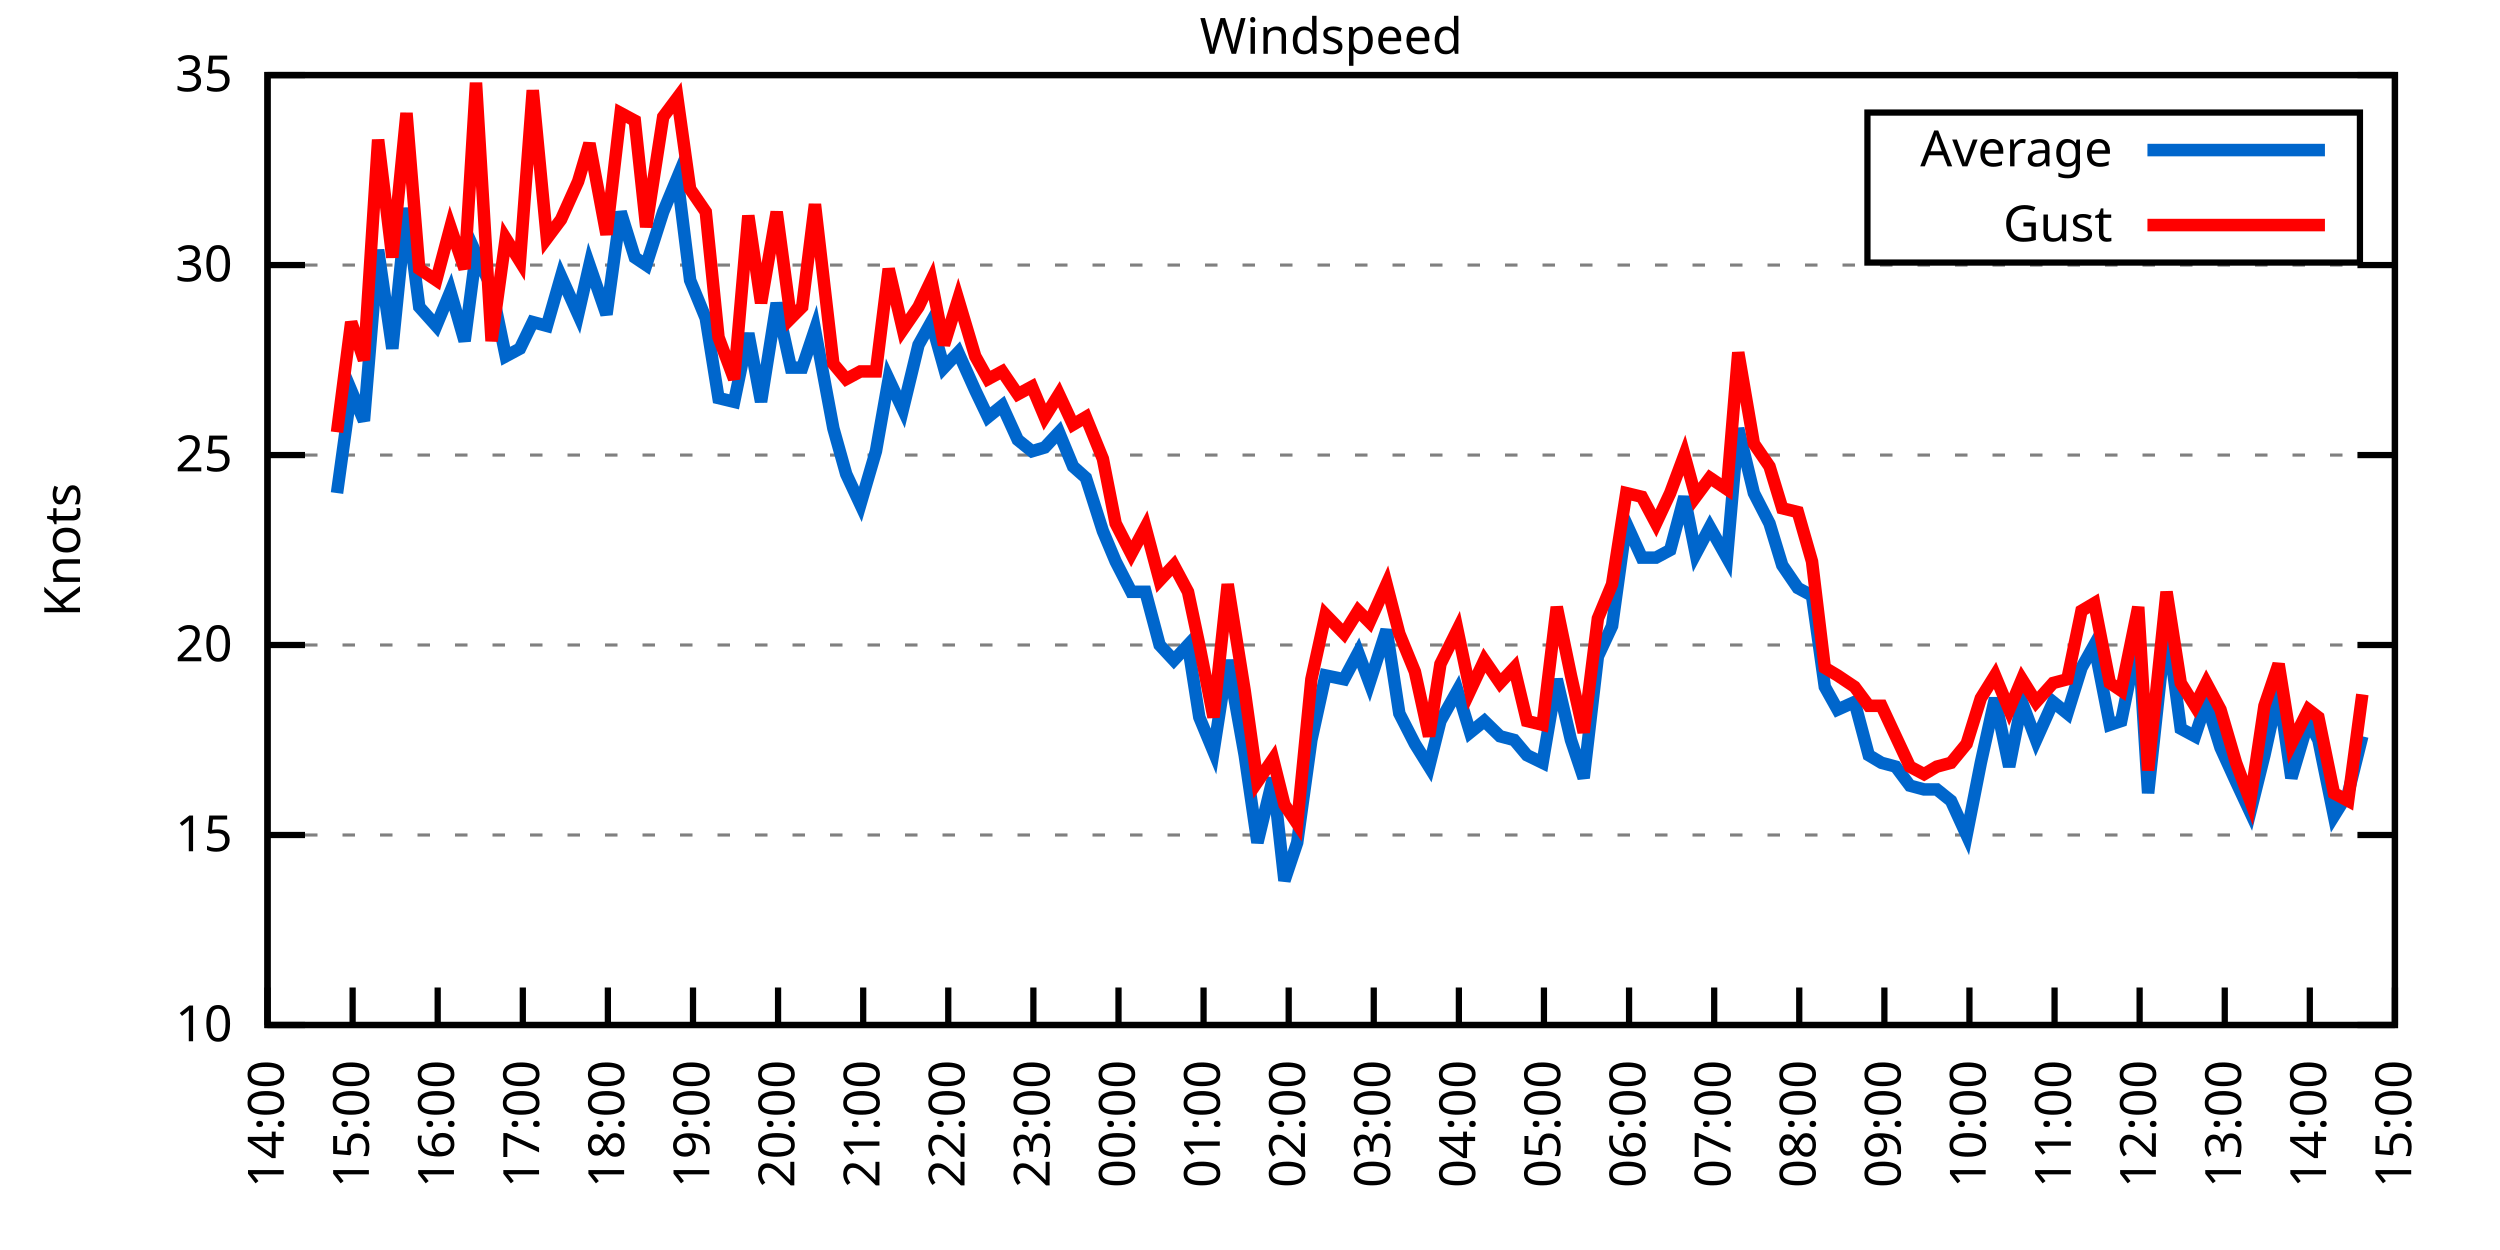
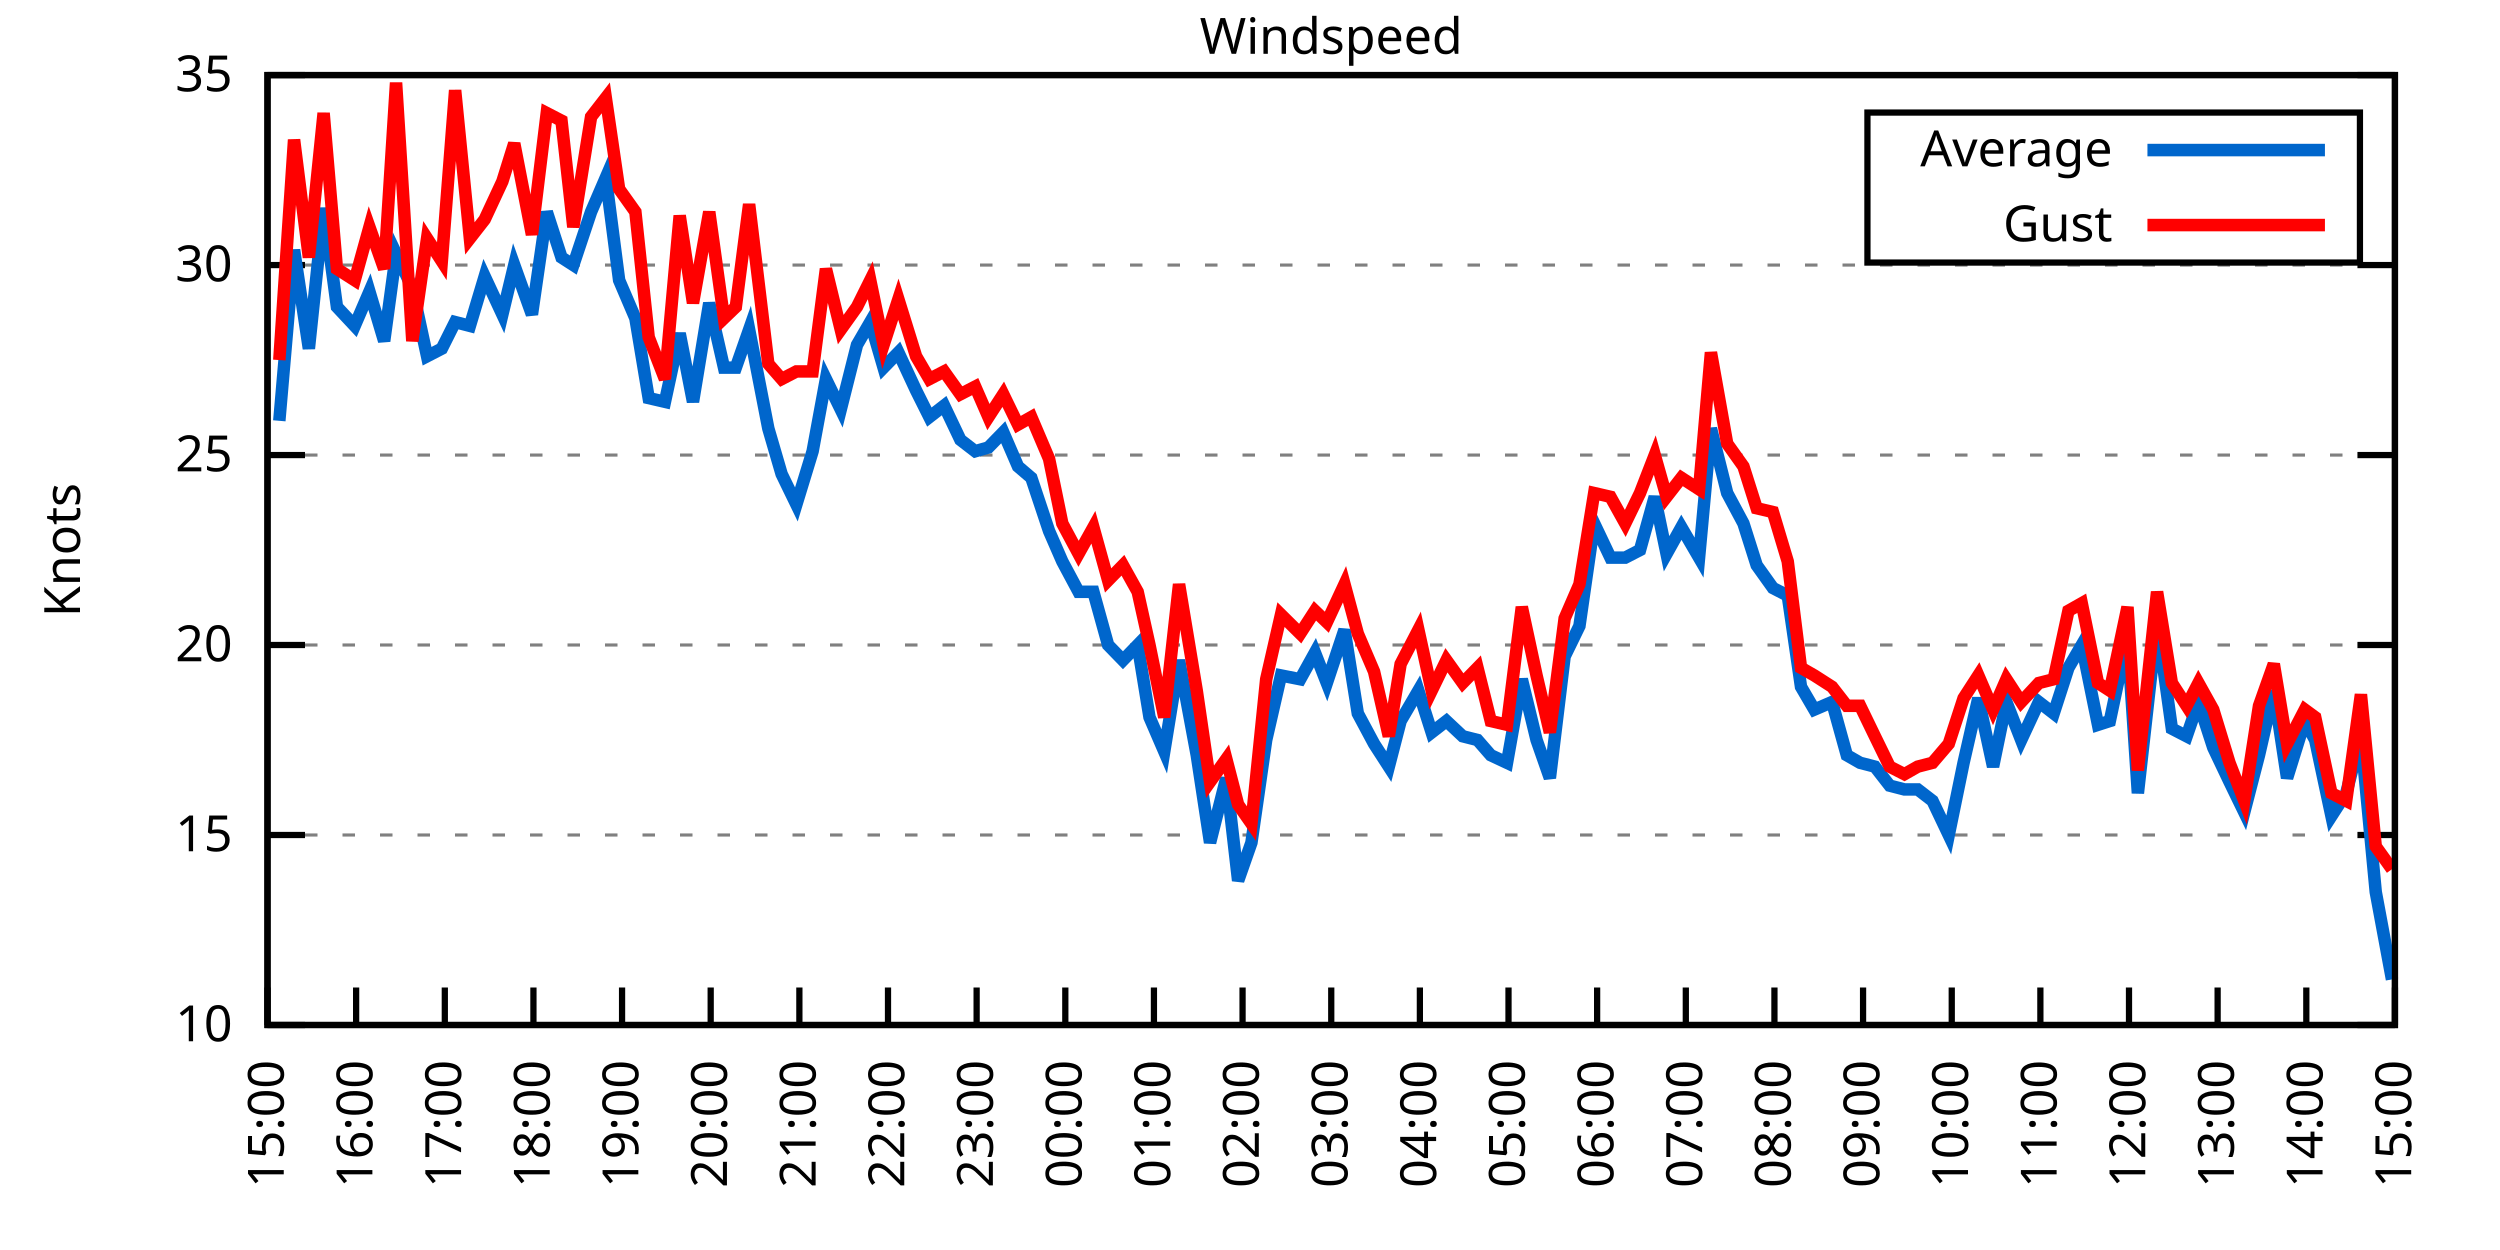
<svg xmlns="http://www.w3.org/2000/svg" xmlns:xlink="http://www.w3.org/1999/xlink" width="400" height="200" viewBox="0 0 400 200">
  <g id="gnuplot_canvas">
    <rect x="0" y="0" width="400" height="200" fill="none" />
    <defs>
      <circle id="gpDot" r="0.5" stroke-width="0.5" stroke="currentColor" />
      <path id="gpPt0" stroke-width="0.333" stroke="currentColor" d="M-1,0 h2 M0,-1 v2" />
      <path id="gpPt1" stroke-width="0.333" stroke="currentColor" d="M-1,-1 L1,1 M1,-1 L-1,1" />
      <path id="gpPt2" stroke-width="0.333" stroke="currentColor" d="M-1,0 L1,0 M0,-1 L0,1 M-1,-1 L1,1 M-1,1 L1,-1" />
      <rect id="gpPt3" stroke-width="0.333" stroke="currentColor" x="-1" y="-1" width="2" height="2" />
      <rect id="gpPt4" stroke-width="0.333" stroke="currentColor" fill="currentColor" x="-1" y="-1" width="2" height="2" />
      <circle id="gpPt5" stroke-width="0.333" stroke="currentColor" cx="0" cy="0" r="1" />
      <use xlink:href="#gpPt5" id="gpPt6" fill="currentColor" stroke="none" />
      <path id="gpPt7" stroke-width="0.333" stroke="currentColor" d="M0,-1.33 L-1.33,0.67 L1.33,0.67 z" />
      <use xlink:href="#gpPt7" id="gpPt8" fill="currentColor" stroke="none" />
      <use xlink:href="#gpPt7" id="gpPt9" stroke="currentColor" transform="rotate(180)" />
      <use xlink:href="#gpPt9" id="gpPt10" fill="currentColor" stroke="none" />
      <use xlink:href="#gpPt3" id="gpPt11" stroke="currentColor" transform="rotate(45)" />
      <use xlink:href="#gpPt11" id="gpPt12" fill="currentColor" stroke="none" />
      <path id="gpPt13" stroke-width="0.333" stroke="currentColor" d="M0,1.330 L1.265,0.411 L0.782,-1.067 L-0.782,-1.076 L-1.265,0.411 z" />
      <use xlink:href="#gpPt13" id="gpPt14" fill="currentColor" stroke="none" />
      <filter id="textbox" filterUnits="objectBoundingBox" x="0" y="0" height="1" width="1">
        <feFlood flood-color="white" flood-opacity="1" result="bgnd" />
        <feComposite in="SourceGraphic" in2="bgnd" operator="atop" />
      </filter>
      <filter id="greybox" filterUnits="objectBoundingBox" x="0" y="0" height="1" width="1">
        <feFlood flood-color="lightgrey" flood-opacity="1" result="grey" />
        <feComposite in="SourceGraphic" in2="grey" operator="atop" />
      </filter>
    </defs>
    <g fill="none" color="white" stroke="currentColor" stroke-width="1.00" stroke-linecap="butt" stroke-linejoin="miter">
</g>
    <g fill="none" color="black" stroke="currentColor" stroke-width="1.00" stroke-linecap="butt" stroke-linejoin="miter">
      <g stroke="none" shape-rendering="crispEdges">
        <polygon fill="rgb(255, 255, 255)" points="42.80,164.00 383.18,164.00 383.18,12.02 42.80,12.02 " />
      </g>
    </g>
    <g fill="none" color="black" stroke="currentColor" stroke-width="1.00" stroke-linecap="butt" stroke-linejoin="miter">
</g>
    <g fill="none" color="black" stroke="black" stroke-width="0.50" stroke-linecap="butt" stroke-linejoin="miter">
</g>
    <g fill="none" color="gray" stroke="currentColor" stroke-width="0.50" stroke-linecap="butt" stroke-linejoin="miter">
      <path stroke="gray" stroke-dasharray="2,4" class="gridline" d="M42.80,164.00 L383.19,164.00  " />
    </g>
    <g fill="none" color="gray" stroke="gray" stroke-width="1.00" stroke-linecap="butt" stroke-linejoin="miter">
</g>
    <g fill="none" color="black" stroke="currentColor" stroke-width="1.00" stroke-linecap="butt" stroke-linejoin="miter">
      <path stroke="black" d="M42.80,164.00 L48.80,164.00 M383.19,164.00 L377.19,164.00  " />
      <g transform="translate(37.20,166.60)" stroke="none" fill="black" font-family="Sans" font-size="8.00" text-anchor="end">
        <text>
          <tspan font-family="Sans"> 10</tspan>
        </text>
      </g>
    </g>
    <g fill="none" color="black" stroke="currentColor" stroke-width="1.00" stroke-linecap="butt" stroke-linejoin="miter">
</g>
    <g fill="none" color="black" stroke="black" stroke-width="0.50" stroke-linecap="butt" stroke-linejoin="miter">
</g>
    <g fill="none" color="gray" stroke="currentColor" stroke-width="0.50" stroke-linecap="butt" stroke-linejoin="miter">
      <path stroke="gray" stroke-dasharray="2,4" class="gridline" d="M42.80,133.60 L383.19,133.60  " />
    </g>
    <g fill="none" color="gray" stroke="gray" stroke-width="1.00" stroke-linecap="butt" stroke-linejoin="miter">
</g>
    <g fill="none" color="black" stroke="currentColor" stroke-width="1.00" stroke-linecap="butt" stroke-linejoin="miter">
      <path stroke="black" d="M42.80,133.60 L48.80,133.60 M383.19,133.60 L377.19,133.60  " />
      <g transform="translate(37.20,136.20)" stroke="none" fill="black" font-family="Sans" font-size="8.00" text-anchor="end">
        <text>
          <tspan font-family="Sans"> 15</tspan>
        </text>
      </g>
    </g>
    <g fill="none" color="black" stroke="currentColor" stroke-width="1.00" stroke-linecap="butt" stroke-linejoin="miter">
</g>
    <g fill="none" color="black" stroke="black" stroke-width="0.50" stroke-linecap="butt" stroke-linejoin="miter">
</g>
    <g fill="none" color="gray" stroke="currentColor" stroke-width="0.50" stroke-linecap="butt" stroke-linejoin="miter">
      <path stroke="gray" stroke-dasharray="2,4" class="gridline" d="M42.80,103.20 L383.19,103.20  " />
    </g>
    <g fill="none" color="gray" stroke="gray" stroke-width="1.00" stroke-linecap="butt" stroke-linejoin="miter">
</g>
    <g fill="none" color="black" stroke="currentColor" stroke-width="1.00" stroke-linecap="butt" stroke-linejoin="miter">
      <path stroke="black" d="M42.80,103.20 L48.80,103.20 M383.19,103.20 L377.19,103.20  " />
      <g transform="translate(37.20,105.80)" stroke="none" fill="black" font-family="Sans" font-size="8.00" text-anchor="end">
        <text>
          <tspan font-family="Sans"> 20</tspan>
        </text>
      </g>
    </g>
    <g fill="none" color="black" stroke="currentColor" stroke-width="1.00" stroke-linecap="butt" stroke-linejoin="miter">
</g>
    <g fill="none" color="black" stroke="black" stroke-width="0.50" stroke-linecap="butt" stroke-linejoin="miter">
</g>
    <g fill="none" color="gray" stroke="currentColor" stroke-width="0.50" stroke-linecap="butt" stroke-linejoin="miter">
      <path stroke="gray" stroke-dasharray="2,4" class="gridline" d="M42.80,72.81 L383.19,72.81  " />
    </g>
    <g fill="none" color="gray" stroke="gray" stroke-width="1.00" stroke-linecap="butt" stroke-linejoin="miter">
</g>
    <g fill="none" color="black" stroke="currentColor" stroke-width="1.00" stroke-linecap="butt" stroke-linejoin="miter">
      <path stroke="black" d="M42.80,72.81 L48.80,72.81 M383.19,72.81 L377.19,72.81  " />
      <g transform="translate(37.20,75.41)" stroke="none" fill="black" font-family="Sans" font-size="8.00" text-anchor="end">
        <text>
          <tspan font-family="Sans"> 25</tspan>
        </text>
      </g>
    </g>
    <g fill="none" color="black" stroke="currentColor" stroke-width="1.00" stroke-linecap="butt" stroke-linejoin="miter">
</g>
    <g fill="none" color="black" stroke="black" stroke-width="0.50" stroke-linecap="butt" stroke-linejoin="miter">
</g>
    <g fill="none" color="gray" stroke="currentColor" stroke-width="0.50" stroke-linecap="butt" stroke-linejoin="miter">
      <path stroke="gray" stroke-dasharray="2,4" class="gridline" d="M42.80,42.41 L383.19,42.41  " />
    </g>
    <g fill="none" color="gray" stroke="gray" stroke-width="1.00" stroke-linecap="butt" stroke-linejoin="miter">
</g>
    <g fill="none" color="black" stroke="currentColor" stroke-width="1.00" stroke-linecap="butt" stroke-linejoin="miter">
      <path stroke="black" d="M42.80,42.41 L48.80,42.41 M383.19,42.41 L377.19,42.41  " />
      <g transform="translate(37.20,45.01)" stroke="none" fill="black" font-family="Sans" font-size="8.00" text-anchor="end">
        <text>
          <tspan font-family="Sans"> 30</tspan>
        </text>
      </g>
    </g>
    <g fill="none" color="black" stroke="currentColor" stroke-width="1.00" stroke-linecap="butt" stroke-linejoin="miter">
</g>
    <g fill="none" color="black" stroke="black" stroke-width="0.50" stroke-linecap="butt" stroke-linejoin="miter">
</g>
    <g fill="none" color="gray" stroke="currentColor" stroke-width="0.50" stroke-linecap="butt" stroke-linejoin="miter">
      <path stroke="gray" stroke-dasharray="2,4" class="gridline" d="M42.80,12.01 L383.19,12.01  " />
    </g>
    <g fill="none" color="gray" stroke="gray" stroke-width="1.00" stroke-linecap="butt" stroke-linejoin="miter">
</g>
    <g fill="none" color="black" stroke="currentColor" stroke-width="1.00" stroke-linecap="butt" stroke-linejoin="miter">
      <path stroke="black" d="M42.80,12.01 L48.80,12.01 M383.19,12.01 L377.19,12.01  " />
      <g transform="translate(37.20,14.61)" stroke="none" fill="black" font-family="Sans" font-size="8.00" text-anchor="end">
        <text>
          <tspan font-family="Sans"> 35</tspan>
        </text>
      </g>
    </g>
    <g fill="none" color="black" stroke="currentColor" stroke-width="1.00" stroke-linecap="butt" stroke-linejoin="miter">
      <path stroke="black" d="M42.80,164.00 L42.80,158.00  " />
      <g transform="translate(45.40,169.60) rotate(270.00)" stroke="none" fill="black" font-family="Sans" font-size="8.00" text-anchor="end">
        <text>
-           <tspan font-family="Sans">14:00</tspan>
-         </text>
-       </g>
-     </g>
-     <g fill="none" color="black" stroke="currentColor" stroke-width="1.00" stroke-linecap="butt" stroke-linejoin="miter">
-       <path stroke="black" d="M56.42,164.00 L56.42,158.00  " />
-       <g transform="translate(59.02,169.60) rotate(270.00)" stroke="none" fill="black" font-family="Sans" font-size="8.00" text-anchor="end">
-         <text>
          <tspan font-family="Sans">15:00</tspan>
        </text>
      </g>
    </g>
    <g fill="none" color="black" stroke="currentColor" stroke-width="1.00" stroke-linecap="butt" stroke-linejoin="miter">
-       <path stroke="black" d="M70.03,164.00 L70.03,158.00  " />
-       <g transform="translate(72.63,169.60) rotate(270.00)" stroke="none" fill="black" font-family="Sans" font-size="8.00" text-anchor="end">
+       <path stroke="black" d="M56.98,164.00 L56.98,158.00  " />
+       <g transform="translate(59.58,169.60) rotate(270.00)" stroke="none" fill="black" font-family="Sans" font-size="8.00" text-anchor="end">
        <text>
          <tspan font-family="Sans">16:00</tspan>
        </text>
      </g>
    </g>
    <g fill="none" color="black" stroke="currentColor" stroke-width="1.00" stroke-linecap="butt" stroke-linejoin="miter">
-       <path stroke="black" d="M83.65,164.00 L83.65,158.00  " />
-       <g transform="translate(86.25,169.60) rotate(270.00)" stroke="none" fill="black" font-family="Sans" font-size="8.00" text-anchor="end">
+       <path stroke="black" d="M71.17,164.00 L71.17,158.00  " />
+       <g transform="translate(73.77,169.60) rotate(270.00)" stroke="none" fill="black" font-family="Sans" font-size="8.00" text-anchor="end">
        <text>
          <tspan font-family="Sans">17:00</tspan>
        </text>
      </g>
    </g>
    <g fill="none" color="black" stroke="currentColor" stroke-width="1.00" stroke-linecap="butt" stroke-linejoin="miter">
-       <path stroke="black" d="M97.26,164.00 L97.26,158.00  " />
-       <g transform="translate(99.86,169.60) rotate(270.00)" stroke="none" fill="black" font-family="Sans" font-size="8.00" text-anchor="end">
+       <path stroke="black" d="M85.35,164.00 L85.35,158.00  " />
+       <g transform="translate(87.95,169.60) rotate(270.00)" stroke="none" fill="black" font-family="Sans" font-size="8.00" text-anchor="end">
        <text>
          <tspan font-family="Sans">18:00</tspan>
        </text>
      </g>
    </g>
    <g fill="none" color="black" stroke="currentColor" stroke-width="1.00" stroke-linecap="butt" stroke-linejoin="miter">
-       <path stroke="black" d="M110.88,164.00 L110.88,158.00  " />
-       <g transform="translate(113.48,169.60) rotate(270.00)" stroke="none" fill="black" font-family="Sans" font-size="8.00" text-anchor="end">
+       <path stroke="black" d="M99.53,164.00 L99.53,158.00  " />
+       <g transform="translate(102.13,169.60) rotate(270.00)" stroke="none" fill="black" font-family="Sans" font-size="8.00" text-anchor="end">
        <text>
          <tspan font-family="Sans">19:00</tspan>
        </text>
      </g>
    </g>
    <g fill="none" color="black" stroke="currentColor" stroke-width="1.00" stroke-linecap="butt" stroke-linejoin="miter">
-       <path stroke="black" d="M124.49,164.00 L124.49,158.00  " />
-       <g transform="translate(127.09,169.60) rotate(270.00)" stroke="none" fill="black" font-family="Sans" font-size="8.00" text-anchor="end">
+       <path stroke="black" d="M113.71,164.00 L113.71,158.00  " />
+       <g transform="translate(116.31,169.60) rotate(270.00)" stroke="none" fill="black" font-family="Sans" font-size="8.00" text-anchor="end">
        <text>
          <tspan font-family="Sans">20:00</tspan>
        </text>
      </g>
    </g>
    <g fill="none" color="black" stroke="currentColor" stroke-width="1.00" stroke-linecap="butt" stroke-linejoin="miter">
-       <path stroke="black" d="M138.11,164.00 L138.11,158.00  " />
-       <g transform="translate(140.71,169.60) rotate(270.00)" stroke="none" fill="black" font-family="Sans" font-size="8.00" text-anchor="end">
+       <path stroke="black" d="M127.90,164.00 L127.90,158.00  " />
+       <g transform="translate(130.50,169.60) rotate(270.00)" stroke="none" fill="black" font-family="Sans" font-size="8.00" text-anchor="end">
        <text>
          <tspan font-family="Sans">21:00</tspan>
        </text>
      </g>
    </g>
    <g fill="none" color="black" stroke="currentColor" stroke-width="1.00" stroke-linecap="butt" stroke-linejoin="miter">
-       <path stroke="black" d="M151.72,164.00 L151.72,158.00  " />
-       <g transform="translate(154.32,169.60) rotate(270.00)" stroke="none" fill="black" font-family="Sans" font-size="8.00" text-anchor="end">
+       <path stroke="black" d="M142.08,164.00 L142.08,158.00  " />
+       <g transform="translate(144.68,169.60) rotate(270.00)" stroke="none" fill="black" font-family="Sans" font-size="8.00" text-anchor="end">
        <text>
          <tspan font-family="Sans">22:00</tspan>
        </text>
      </g>
    </g>
    <g fill="none" color="black" stroke="currentColor" stroke-width="1.00" stroke-linecap="butt" stroke-linejoin="miter">
-       <path stroke="black" d="M165.34,164.00 L165.34,158.00  " />
-       <g transform="translate(167.94,169.60) rotate(270.00)" stroke="none" fill="black" font-family="Sans" font-size="8.00" text-anchor="end">
+       <path stroke="black" d="M156.26,164.00 L156.26,158.00  " />
+       <g transform="translate(158.86,169.60) rotate(270.00)" stroke="none" fill="black" font-family="Sans" font-size="8.00" text-anchor="end">
        <text>
          <tspan font-family="Sans">23:00</tspan>
        </text>
      </g>
    </g>
    <g fill="none" color="black" stroke="currentColor" stroke-width="1.00" stroke-linecap="butt" stroke-linejoin="miter">
-       <path stroke="black" d="M178.96,164.00 L178.96,158.00  " />
-       <g transform="translate(181.56,169.60) rotate(270.00)" stroke="none" fill="black" font-family="Sans" font-size="8.00" text-anchor="end">
+       <path stroke="black" d="M170.45,164.00 L170.45,158.00  " />
+       <g transform="translate(173.05,169.60) rotate(270.00)" stroke="none" fill="black" font-family="Sans" font-size="8.00" text-anchor="end">
        <text>
          <tspan font-family="Sans">00:00</tspan>
        </text>
      </g>
    </g>
    <g fill="none" color="black" stroke="currentColor" stroke-width="1.00" stroke-linecap="butt" stroke-linejoin="miter">
-       <path stroke="black" d="M192.57,164.00 L192.57,158.00  " />
-       <g transform="translate(195.17,169.60) rotate(270.00)" stroke="none" fill="black" font-family="Sans" font-size="8.00" text-anchor="end">
+       <path stroke="black" d="M184.63,164.00 L184.63,158.00  " />
+       <g transform="translate(187.23,169.60) rotate(270.00)" stroke="none" fill="black" font-family="Sans" font-size="8.00" text-anchor="end">
        <text>
          <tspan font-family="Sans">01:00</tspan>
        </text>
      </g>
    </g>
    <g fill="none" color="black" stroke="currentColor" stroke-width="1.00" stroke-linecap="butt" stroke-linejoin="miter">
-       <path stroke="black" d="M206.19,164.00 L206.19,158.00  " />
-       <g transform="translate(208.79,169.60) rotate(270.00)" stroke="none" fill="black" font-family="Sans" font-size="8.00" text-anchor="end">
+       <path stroke="black" d="M198.81,164.00 L198.81,158.00  " />
+       <g transform="translate(201.41,169.60) rotate(270.00)" stroke="none" fill="black" font-family="Sans" font-size="8.00" text-anchor="end">
        <text>
          <tspan font-family="Sans">02:00</tspan>
        </text>
      </g>
    </g>
    <g fill="none" color="black" stroke="currentColor" stroke-width="1.00" stroke-linecap="butt" stroke-linejoin="miter">
-       <path stroke="black" d="M219.80,164.00 L219.80,158.00  " />
-       <g transform="translate(222.40,169.60) rotate(270.00)" stroke="none" fill="black" font-family="Sans" font-size="8.00" text-anchor="end">
+       <path stroke="black" d="M213.00,164.00 L213.00,158.00  " />
+       <g transform="translate(215.60,169.60) rotate(270.00)" stroke="none" fill="black" font-family="Sans" font-size="8.00" text-anchor="end">
        <text>
          <tspan font-family="Sans">03:00</tspan>
        </text>
      </g>
    </g>
    <g fill="none" color="black" stroke="currentColor" stroke-width="1.00" stroke-linecap="butt" stroke-linejoin="miter">
-       <path stroke="black" d="M233.42,164.00 L233.42,158.00  " />
-       <g transform="translate(236.02,169.60) rotate(270.00)" stroke="none" fill="black" font-family="Sans" font-size="8.00" text-anchor="end">
+       <path stroke="black" d="M227.18,164.00 L227.18,158.00  " />
+       <g transform="translate(229.78,169.60) rotate(270.00)" stroke="none" fill="black" font-family="Sans" font-size="8.00" text-anchor="end">
        <text>
          <tspan font-family="Sans">04:00</tspan>
        </text>
      </g>
    </g>
    <g fill="none" color="black" stroke="currentColor" stroke-width="1.00" stroke-linecap="butt" stroke-linejoin="miter">
-       <path stroke="black" d="M247.03,164.00 L247.03,158.00  " />
-       <g transform="translate(249.63,169.60) rotate(270.00)" stroke="none" fill="black" font-family="Sans" font-size="8.00" text-anchor="end">
+       <path stroke="black" d="M241.36,164.00 L241.36,158.00  " />
+       <g transform="translate(243.96,169.60) rotate(270.00)" stroke="none" fill="black" font-family="Sans" font-size="8.00" text-anchor="end">
        <text>
          <tspan font-family="Sans">05:00</tspan>
        </text>
      </g>
    </g>
    <g fill="none" color="black" stroke="currentColor" stroke-width="1.00" stroke-linecap="butt" stroke-linejoin="miter">
-       <path stroke="black" d="M260.65,164.00 L260.65,158.00  " />
-       <g transform="translate(263.25,169.60) rotate(270.00)" stroke="none" fill="black" font-family="Sans" font-size="8.00" text-anchor="end">
+       <path stroke="black" d="M255.54,164.00 L255.54,158.00  " />
+       <g transform="translate(258.14,169.60) rotate(270.00)" stroke="none" fill="black" font-family="Sans" font-size="8.00" text-anchor="end">
        <text>
          <tspan font-family="Sans">06:00</tspan>
        </text>
      </g>
    </g>
    <g fill="none" color="black" stroke="currentColor" stroke-width="1.00" stroke-linecap="butt" stroke-linejoin="miter">
-       <path stroke="black" d="M274.27,164.00 L274.27,158.00  " />
-       <g transform="translate(276.87,169.60) rotate(270.00)" stroke="none" fill="black" font-family="Sans" font-size="8.00" text-anchor="end">
+       <path stroke="black" d="M269.73,164.00 L269.73,158.00  " />
+       <g transform="translate(272.33,169.60) rotate(270.00)" stroke="none" fill="black" font-family="Sans" font-size="8.00" text-anchor="end">
        <text>
          <tspan font-family="Sans">07:00</tspan>
        </text>
      </g>
    </g>
    <g fill="none" color="black" stroke="currentColor" stroke-width="1.00" stroke-linecap="butt" stroke-linejoin="miter">
-       <path stroke="black" d="M287.88,164.00 L287.88,158.00  " />
-       <g transform="translate(290.48,169.60) rotate(270.00)" stroke="none" fill="black" font-family="Sans" font-size="8.00" text-anchor="end">
+       <path stroke="black" d="M283.91,164.00 L283.91,158.00  " />
+       <g transform="translate(286.51,169.60) rotate(270.00)" stroke="none" fill="black" font-family="Sans" font-size="8.00" text-anchor="end">
        <text>
          <tspan font-family="Sans">08:00</tspan>
        </text>
      </g>
    </g>
    <g fill="none" color="black" stroke="currentColor" stroke-width="1.00" stroke-linecap="butt" stroke-linejoin="miter">
-       <path stroke="black" d="M301.50,164.00 L301.50,158.00  " />
-       <g transform="translate(304.10,169.60) rotate(270.00)" stroke="none" fill="black" font-family="Sans" font-size="8.00" text-anchor="end">
+       <path stroke="black" d="M298.09,164.00 L298.09,158.00  " />
+       <g transform="translate(300.69,169.60) rotate(270.00)" stroke="none" fill="black" font-family="Sans" font-size="8.00" text-anchor="end">
        <text>
          <tspan font-family="Sans">09:00</tspan>
        </text>
      </g>
    </g>
    <g fill="none" color="black" stroke="currentColor" stroke-width="1.00" stroke-linecap="butt" stroke-linejoin="miter">
-       <path stroke="black" d="M315.11,164.00 L315.11,158.00  " />
-       <g transform="translate(317.71,169.60) rotate(270.00)" stroke="none" fill="black" font-family="Sans" font-size="8.00" text-anchor="end">
+       <path stroke="black" d="M312.28,164.00 L312.28,158.00  " />
+       <g transform="translate(314.88,169.60) rotate(270.00)" stroke="none" fill="black" font-family="Sans" font-size="8.00" text-anchor="end">
        <text>
          <tspan font-family="Sans">10:00</tspan>
        </text>
      </g>
    </g>
    <g fill="none" color="black" stroke="currentColor" stroke-width="1.00" stroke-linecap="butt" stroke-linejoin="miter">
-       <path stroke="black" d="M328.73,164.00 L328.73,158.00  " />
-       <g transform="translate(331.33,169.60) rotate(270.00)" stroke="none" fill="black" font-family="Sans" font-size="8.00" text-anchor="end">
+       <path stroke="black" d="M326.46,164.00 L326.46,158.00  " />
+       <g transform="translate(329.06,169.60) rotate(270.00)" stroke="none" fill="black" font-family="Sans" font-size="8.00" text-anchor="end">
        <text>
          <tspan font-family="Sans">11:00</tspan>
        </text>
      </g>
    </g>
    <g fill="none" color="black" stroke="currentColor" stroke-width="1.00" stroke-linecap="butt" stroke-linejoin="miter">
-       <path stroke="black" d="M342.34,164.00 L342.34,158.00  " />
-       <g transform="translate(344.94,169.60) rotate(270.00)" stroke="none" fill="black" font-family="Sans" font-size="8.00" text-anchor="end">
+       <path stroke="black" d="M340.64,164.00 L340.64,158.00  " />
+       <g transform="translate(343.24,169.60) rotate(270.00)" stroke="none" fill="black" font-family="Sans" font-size="8.00" text-anchor="end">
        <text>
          <tspan font-family="Sans">12:00</tspan>
        </text>
      </g>
    </g>
    <g fill="none" color="black" stroke="currentColor" stroke-width="1.00" stroke-linecap="butt" stroke-linejoin="miter">
-       <path stroke="black" d="M355.96,164.00 L355.96,158.00  " />
-       <g transform="translate(358.56,169.60) rotate(270.00)" stroke="none" fill="black" font-family="Sans" font-size="8.00" text-anchor="end">
+       <path stroke="black" d="M354.82,164.00 L354.82,158.00  " />
+       <g transform="translate(357.42,169.60) rotate(270.00)" stroke="none" fill="black" font-family="Sans" font-size="8.00" text-anchor="end">
        <text>
          <tspan font-family="Sans">13:00</tspan>
        </text>
      </g>
    </g>
    <g fill="none" color="black" stroke="currentColor" stroke-width="1.00" stroke-linecap="butt" stroke-linejoin="miter">
-       <path stroke="black" d="M369.57,164.00 L369.57,158.00  " />
-       <g transform="translate(372.17,169.60) rotate(270.00)" stroke="none" fill="black" font-family="Sans" font-size="8.00" text-anchor="end">
+       <path stroke="black" d="M369.01,164.00 L369.01,158.00  " />
+       <g transform="translate(371.61,169.60) rotate(270.00)" stroke="none" fill="black" font-family="Sans" font-size="8.00" text-anchor="end">
        <text>
          <tspan font-family="Sans">14:00</tspan>
        </text>
      </g>
    </g>
    <g fill="none" color="black" stroke="currentColor" stroke-width="1.00" stroke-linecap="butt" stroke-linejoin="miter">
      <path stroke="black" d="M383.19,164.00 L383.19,158.00  " />
      <g transform="translate(385.79,169.60) rotate(270.00)" stroke="none" fill="black" font-family="Sans" font-size="8.00" text-anchor="end">
        <text>
          <tspan font-family="Sans">15:00</tspan>
        </text>
      </g>
    </g>
    <g fill="none" color="black" stroke="currentColor" stroke-width="1.00" stroke-linecap="butt" stroke-linejoin="miter">
</g>
    <g fill="none" color="black" stroke="currentColor" stroke-width="1.00" stroke-linecap="butt" stroke-linejoin="miter">
      <path stroke="black" d="M42.80,12.01 L42.80,164.00 L383.19,164.00 L383.19,12.01 L42.80,12.01 Z  " />
    </g>
    <g fill="none" color="black" stroke="currentColor" stroke-width="1.00" stroke-linecap="butt" stroke-linejoin="miter">
</g>
    <g fill="none" color="black" stroke="currentColor" stroke-width="1.00" stroke-linecap="butt" stroke-linejoin="miter">
      <path stroke="black" d="M298.79,42.01 L298.79,18.01 L377.59,18.01 L377.59,42.01 L298.79,42.01 Z  " />
    </g>
    <g id="Windspeed_plot_1">
      <g fill="none" color="white" stroke="black" stroke-width="2.00" stroke-linecap="butt" stroke-linejoin="miter">
</g>
      <g fill="none" color="black" stroke="currentColor" stroke-width="2.00" stroke-linecap="butt" stroke-linejoin="miter">
        <g transform="translate(337.99,26.61)" stroke="none" fill="black" font-family="Sans" font-size="8.00" text-anchor="end">
          <text>
            <tspan font-family="Sans">Average</tspan>
          </text>
        </g>
      </g>
      <g fill="none" color="black" stroke="currentColor" stroke-width="2.00" stroke-linecap="butt" stroke-linejoin="miter">
-         <path stroke="rgb(  0, 102, 204)" d="M343.59,24.01 L371.99,24.01 M53.92,78.89 L56.19,62.47 L58.23,67.33 L60.50,39.98 L62.77,55.78 L65.04,33.29   L67.08,49.10 L69.80,52.14 L72.07,46.66 L74.34,54.57 L76.16,40.58 L78.65,46.06 L80.92,57.00 L83.19,55.78   L85.24,51.53 L87.50,52.14 L89.77,44.23 L92.50,50.31 L94.31,42.41 L97.04,50.31 L99.30,33.90 L101.57,41.19   L103.39,42.41 L106.11,33.90 L108.38,28.42 L110.42,44.84 L112.92,50.92 L114.96,63.69 L117.46,64.29 L119.73,53.35   L121.77,64.29 L124.27,48.49 L126.54,58.82 L128.35,58.82 L130.39,52.74 L133.34,68.55 L135.39,75.85 L137.66,80.71   L140.15,72.20 L142.19,60.65 L144.46,65.51 L146.96,55.18 L149.00,51.53 L151.04,58.82 L153.31,56.39 L156.04,62.47   L158.08,66.73 L160.35,64.90 L162.84,70.37 L165.11,72.20 L167.16,71.59 L169.43,69.16 L171.69,74.63 L173.74,76.45   L176.46,84.97 L178.50,89.83 L181.00,94.69 L183.27,94.69 L185.54,103.20 L187.81,105.64 L190.08,103.20 L191.89,114.76   L194.16,120.23 L196.43,105.64 L199.15,120.83 L201.19,134.82 L203.69,124.48 L205.51,140.90 L207.55,134.82 L209.82,118.40   L212.09,108.07 L215.04,108.68 L217.31,104.42 L219.12,109.28 L221.85,100.77 L223.89,114.15 L226.38,119.01 L228.65,122.66   L230.47,115.36 L233.19,110.50 L235.23,117.19 L237.50,115.36 L240.00,117.80 L242.27,118.40 L244.31,120.83 L246.81,122.05   L249.08,108.68 L251.35,118.40 L253.39,124.48 L255.66,105.03 L257.93,100.16 L260.20,83.75 L262.69,89.22 L264.96,89.22   L267.23,88.00 L269.50,79.49 L271.32,88.61 L273.58,84.36 L276.31,89.22 L278.12,68.55 L280.62,78.89 L283.12,83.75   L285.16,90.44 L287.65,94.08 L289.92,95.30 L291.97,109.89 L294.01,113.54 L296.73,112.32 L299.00,120.83 L301.04,122.05   L303.31,122.66 L305.58,125.70 L307.85,126.31 L309.89,126.31 L312.16,128.13 L314.66,133.60 L316.93,122.05 L319.20,111.72   L321.47,122.66 L323.51,112.32 L325.78,118.40 L328.50,112.32 L330.77,114.15 L333.04,106.85 L335.08,103.20 L337.58,115.97   L339.39,115.36 L342.12,101.99 L343.70,126.91 L346.65,99.56 L348.92,116.58 L351.19,117.80 L353.01,112.32 L355.28,119.62   L357.77,125.09 L360.04,129.95 L362.31,120.83 L364.58,110.50 L366.62,124.48 L369.35,115.36 L370.94,118.40 L373.43,130.56   L375.70,126.91 L377.97,117.80  " />
+         <path stroke="rgb(  0, 102, 204)" d="M343.59,24.01 L371.99,24.01 M44.69,67.33 L47.05,39.98 L49.42,55.78 L51.78,33.29 L53.91,49.10 L56.75,52.14   L59.11,46.66 L61.47,54.57 L63.37,40.58 L65.97,46.06 L68.33,57.00 L70.69,55.78 L72.82,51.53 L75.18,52.14   L77.55,44.23 L80.38,50.31 L82.28,42.41 L85.11,50.31 L87.48,33.90 L89.84,41.19 L91.73,42.41 L94.57,33.90   L96.93,28.42 L99.06,44.84 L101.66,50.92 L103.79,63.69 L106.39,64.29 L108.75,53.35 L110.88,64.29 L113.48,48.49   L115.84,58.82 L117.73,58.82 L119.86,52.74 L122.93,68.55 L125.06,75.85 L127.42,80.71 L130.02,72.20 L132.15,60.65   L134.52,65.51 L137.12,55.18 L139.24,51.53 L141.37,58.82 L143.74,56.39 L146.57,62.47 L148.70,66.73 L151.06,64.90   L153.66,70.37 L156.03,72.20 L158.15,71.59 L160.52,69.16 L162.88,74.63 L165.01,76.45 L167.85,84.97 L169.97,89.83   L172.57,94.69 L174.94,94.69 L177.30,103.20 L179.67,105.64 L182.03,103.20 L183.92,114.76 L186.28,120.23 L188.65,105.64   L191.48,120.83 L193.61,134.82 L196.21,124.48 L198.10,140.90 L200.23,134.82 L202.59,118.40 L204.96,108.07 L208.03,108.68   L210.39,104.42 L212.29,109.28 L215.12,100.77 L217.25,114.15 L219.85,119.01 L222.21,122.66 L224.10,115.36 L226.94,110.50   L229.07,117.19 L231.43,115.36 L234.03,117.80 L236.40,118.40 L238.52,120.83 L241.12,122.05 L243.49,108.68 L245.85,118.40   L247.98,124.48 L250.34,105.03 L252.71,100.16 L255.07,83.75 L257.67,89.22 L260.04,89.22 L262.40,88.00 L264.76,79.49   L266.65,88.61 L269.02,84.36 L271.85,89.22 L273.75,68.55 L276.35,78.89 L278.95,83.75 L281.07,90.44 L283.67,94.08   L286.04,95.30 L288.16,109.89 L290.29,113.54 L293.13,112.32 L295.49,120.83 L297.62,122.05 L299.98,122.66 L302.35,125.70   L304.71,126.31 L306.84,126.31 L309.20,128.13 L311.80,133.60 L314.17,122.05 L316.53,111.72 L318.89,122.66 L321.02,112.32   L323.39,118.40 L326.22,112.32 L328.59,114.15 L330.95,106.85 L333.08,103.20 L335.68,115.97 L337.57,115.36 L340.40,101.99   L342.06,126.91 L345.13,99.56 L347.50,116.58 L349.86,117.80 L351.75,112.32 L354.12,119.62 L356.72,125.09 L359.08,129.95   L361.44,120.83 L363.81,110.50 L365.93,124.48 L368.77,115.36 L370.43,118.40 L373.03,130.56 L375.39,126.91 L377.75,117.80   L380.12,142.72 L382.72,156.70  " />
      </g>
    </g>
    <g id="Windspeed_plot_2">
      <g fill="none" color="black" stroke="currentColor" stroke-width="2.00" stroke-linecap="butt" stroke-linejoin="miter">
        <g transform="translate(337.99,38.61)" stroke="none" fill="black" font-family="Sans" font-size="8.00" text-anchor="end">
          <text>
            <tspan font-family="Sans">Gust</tspan>
          </text>
        </g>
      </g>
      <g fill="none" color="black" stroke="currentColor" stroke-width="2.00" stroke-linecap="butt" stroke-linejoin="miter">
-         <path stroke="rgb(255,   0,   0)" d="M343.59,36.01 L371.99,36.01 M53.92,69.16 L56.19,51.53 L58.23,57.61 L60.50,22.35 L62.77,41.19 L65.04,18.09   L67.08,43.02 L69.80,44.84 L72.07,36.33 L74.34,43.02 L76.16,13.23 L78.65,54.57 L80.92,38.15 L83.19,41.80   L85.24,14.44 L87.50,38.15 L89.77,35.11 L92.50,29.03 L94.31,22.95 L97.04,37.54 L99.30,18.09 L101.57,19.31   L103.39,36.33 L106.11,18.70 L108.38,15.66 L110.42,30.25 L112.92,33.90 L114.96,53.96 L117.46,60.65 L119.73,34.50   L121.77,48.49 L124.27,33.90 L126.54,50.92 L128.35,49.10 L130.39,32.68 L133.34,58.21 L135.39,60.65 L137.66,59.43   L140.15,59.43 L142.19,43.02 L144.46,52.74 L146.96,49.10 L149.00,44.84 L151.04,55.18 L153.31,47.88 L156.04,57.00   L158.08,60.65 L160.35,59.43 L162.84,63.08 L165.11,61.86 L167.16,66.73 L169.43,63.08 L171.69,67.94 L173.74,66.73   L176.46,73.41 L178.50,83.75 L181.00,88.61 L183.27,84.36 L185.54,92.87 L187.81,90.44 L190.08,94.69 L191.89,103.20   L194.16,114.76 L196.43,93.48 L199.15,110.50 L201.19,125.09 L203.69,121.44 L205.51,128.74 L207.55,131.78 L209.82,108.68   L212.09,98.34 L215.04,101.38 L217.31,97.73 L219.12,99.56 L221.85,93.48 L223.89,101.38 L226.38,107.46 L228.65,117.80   L230.47,106.24 L233.19,100.77 L235.23,110.50 L237.50,105.64 L240.00,109.28 L242.27,106.85 L244.31,115.36 L246.81,115.97   L249.08,97.12 L251.35,108.07 L253.39,117.19 L255.66,98.95 L257.93,93.48 L260.20,78.89 L262.69,79.49 L264.96,83.75   L267.23,78.89 L269.50,72.81 L271.32,79.49 L273.58,76.45 L276.31,78.28 L278.12,56.39 L280.62,70.98 L283.12,74.63   L285.16,81.32 L287.65,81.93 L289.92,89.83 L291.97,106.85 L294.01,108.07 L296.73,109.89 L299.00,112.93 L301.04,112.93   L303.31,117.80 L305.58,122.66 L307.85,123.87 L309.89,122.66 L312.16,122.05 L314.66,119.01 L316.93,111.72 L319.20,108.07   L321.47,113.54 L323.51,108.68 L325.78,112.32 L328.50,109.28 L330.77,108.68 L333.04,97.73 L335.08,96.52 L337.58,109.28   L339.39,110.50 L342.12,97.12 L343.70,123.27 L346.65,94.69 L348.92,109.28 L351.19,112.93 L353.01,109.28 L355.28,113.54   L357.77,122.05 L360.04,128.13 L362.31,112.93 L364.58,106.24 L366.62,119.01 L369.35,113.54 L370.94,114.76 L373.43,126.91   L375.70,128.13 L377.97,111.11  " />
+         <path stroke="rgb(255,   0,   0)" d="M343.59,36.01 L371.99,36.01 M44.69,57.61 L47.05,22.35 L49.42,41.19 L51.78,18.09 L53.91,43.02 L56.75,44.84   L59.11,36.33 L61.47,43.02 L63.37,13.23 L65.97,54.57 L68.33,38.15 L70.69,41.80 L72.82,14.44 L75.18,38.15   L77.55,35.11 L80.38,29.03 L82.28,22.95 L85.11,37.54 L87.48,18.09 L89.84,19.31 L91.73,36.33 L94.57,18.70   L96.93,15.66 L99.06,30.25 L101.66,33.90 L103.79,53.96 L106.39,60.65 L108.75,34.50 L110.88,48.49 L113.48,33.90   L115.84,50.92 L117.73,49.10 L119.86,32.68 L122.93,58.21 L125.06,60.65 L127.42,59.43 L130.02,59.43 L132.15,43.02   L134.52,52.74 L137.12,49.10 L139.24,44.84 L141.37,55.18 L143.74,47.88 L146.57,57.00 L148.70,60.65 L151.06,59.43   L153.66,63.08 L156.03,61.86 L158.15,66.73 L160.52,63.08 L162.88,67.94 L165.01,66.73 L167.85,73.41 L169.97,83.75   L172.57,88.61 L174.94,84.36 L177.30,92.87 L179.67,90.44 L182.03,94.69 L183.92,103.20 L186.28,114.76 L188.65,93.48   L191.48,110.50 L193.61,125.09 L196.21,121.44 L198.10,128.74 L200.23,131.78 L202.59,108.68 L204.96,98.34 L208.03,101.38   L210.39,97.73 L212.29,99.56 L215.12,93.48 L217.25,101.38 L219.85,107.46 L222.21,117.80 L224.10,106.24 L226.94,100.77   L229.07,110.50 L231.43,105.64 L234.03,109.28 L236.40,106.85 L238.52,115.36 L241.12,115.97 L243.49,97.12 L245.85,108.07   L247.98,117.19 L250.34,98.95 L252.71,93.48 L255.07,78.89 L257.67,79.49 L260.04,83.75 L262.40,78.89 L264.76,72.81   L266.65,79.49 L269.02,76.45 L271.85,78.28 L273.75,56.39 L276.35,70.98 L278.95,74.63 L281.07,81.32 L283.67,81.93   L286.04,89.83 L288.16,106.85 L290.29,108.07 L293.13,109.89 L295.49,112.93 L297.62,112.93 L299.98,117.80 L302.35,122.66   L304.71,123.87 L306.84,122.66 L309.20,122.05 L311.80,119.01 L314.17,111.72 L316.53,108.07 L318.89,113.54 L321.02,108.68   L323.39,112.32 L326.22,109.28 L328.59,108.68 L330.95,97.73 L333.08,96.52 L335.68,109.28 L337.57,110.50 L340.40,97.12   L342.06,123.27 L345.13,94.69 L347.50,109.28 L349.86,112.93 L351.75,109.28 L354.12,113.54 L356.72,122.05 L359.08,128.13   L361.44,112.93 L363.81,106.24 L365.93,119.01 L368.77,113.54 L370.43,114.76 L373.03,126.91 L375.39,128.13 L377.75,111.11   L380.12,135.43 L382.72,139.07  " />
      </g>
    </g>
    <g fill="none" color="black" stroke="currentColor" stroke-width="2.00" stroke-linecap="butt" stroke-linejoin="miter">
</g>
    <g fill="none" color="black" stroke="black" stroke-width="1.00" stroke-linecap="butt" stroke-linejoin="miter">
</g>
    <g fill="none" color="black" stroke="currentColor" stroke-width="1.00" stroke-linecap="butt" stroke-linejoin="miter">
      <path stroke="black" d="M42.80,12.01 L42.80,164.00 L383.19,164.00 L383.19,12.01 L42.80,12.01 Z  " />
      <g transform="translate(12.80,88.01) rotate(270.00)" stroke="none" fill="black" font-family="Sans" font-size="8.00" text-anchor="middle">
        <text>
          <tspan font-family="Sans">Knots</tspan>
        </text>
      </g>
    </g>
    <g fill="none" color="black" stroke="currentColor" stroke-width="1.00" stroke-linecap="butt" stroke-linejoin="miter">
</g>
    <g fill="none" color="black" stroke="currentColor" stroke-width="1.00" stroke-linecap="butt" stroke-linejoin="miter">
      <g transform="translate(212.99,8.61)" stroke="none" fill="black" font-family="Sans" font-size="8.00" text-anchor="middle">
        <text>
          <tspan font-family="Sans">Windspeed</tspan>
        </text>
      </g>
    </g>
    <g fill="none" color="black" stroke="currentColor" stroke-width="1.00" stroke-linecap="butt" stroke-linejoin="miter">
</g>
  </g>
</svg>
